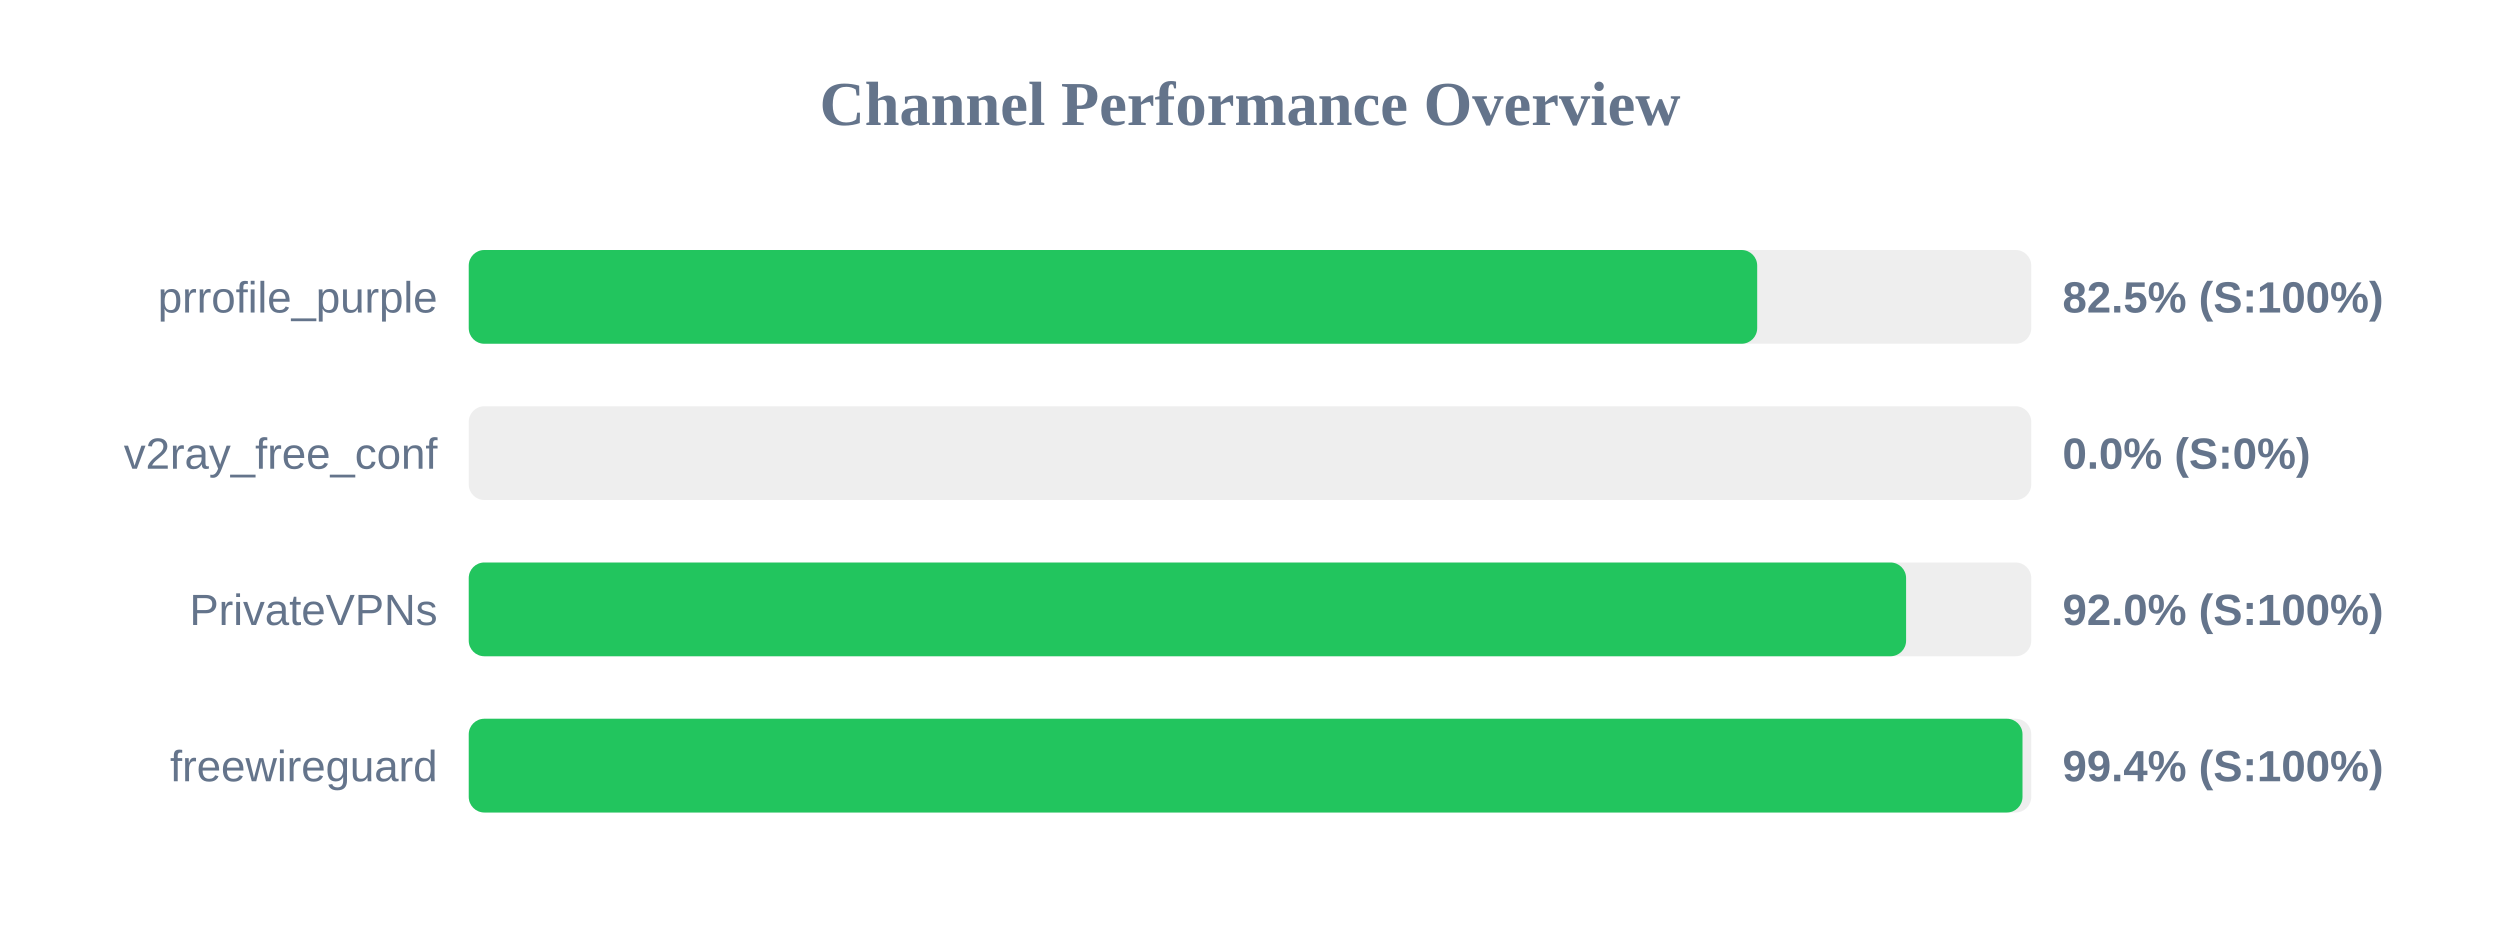
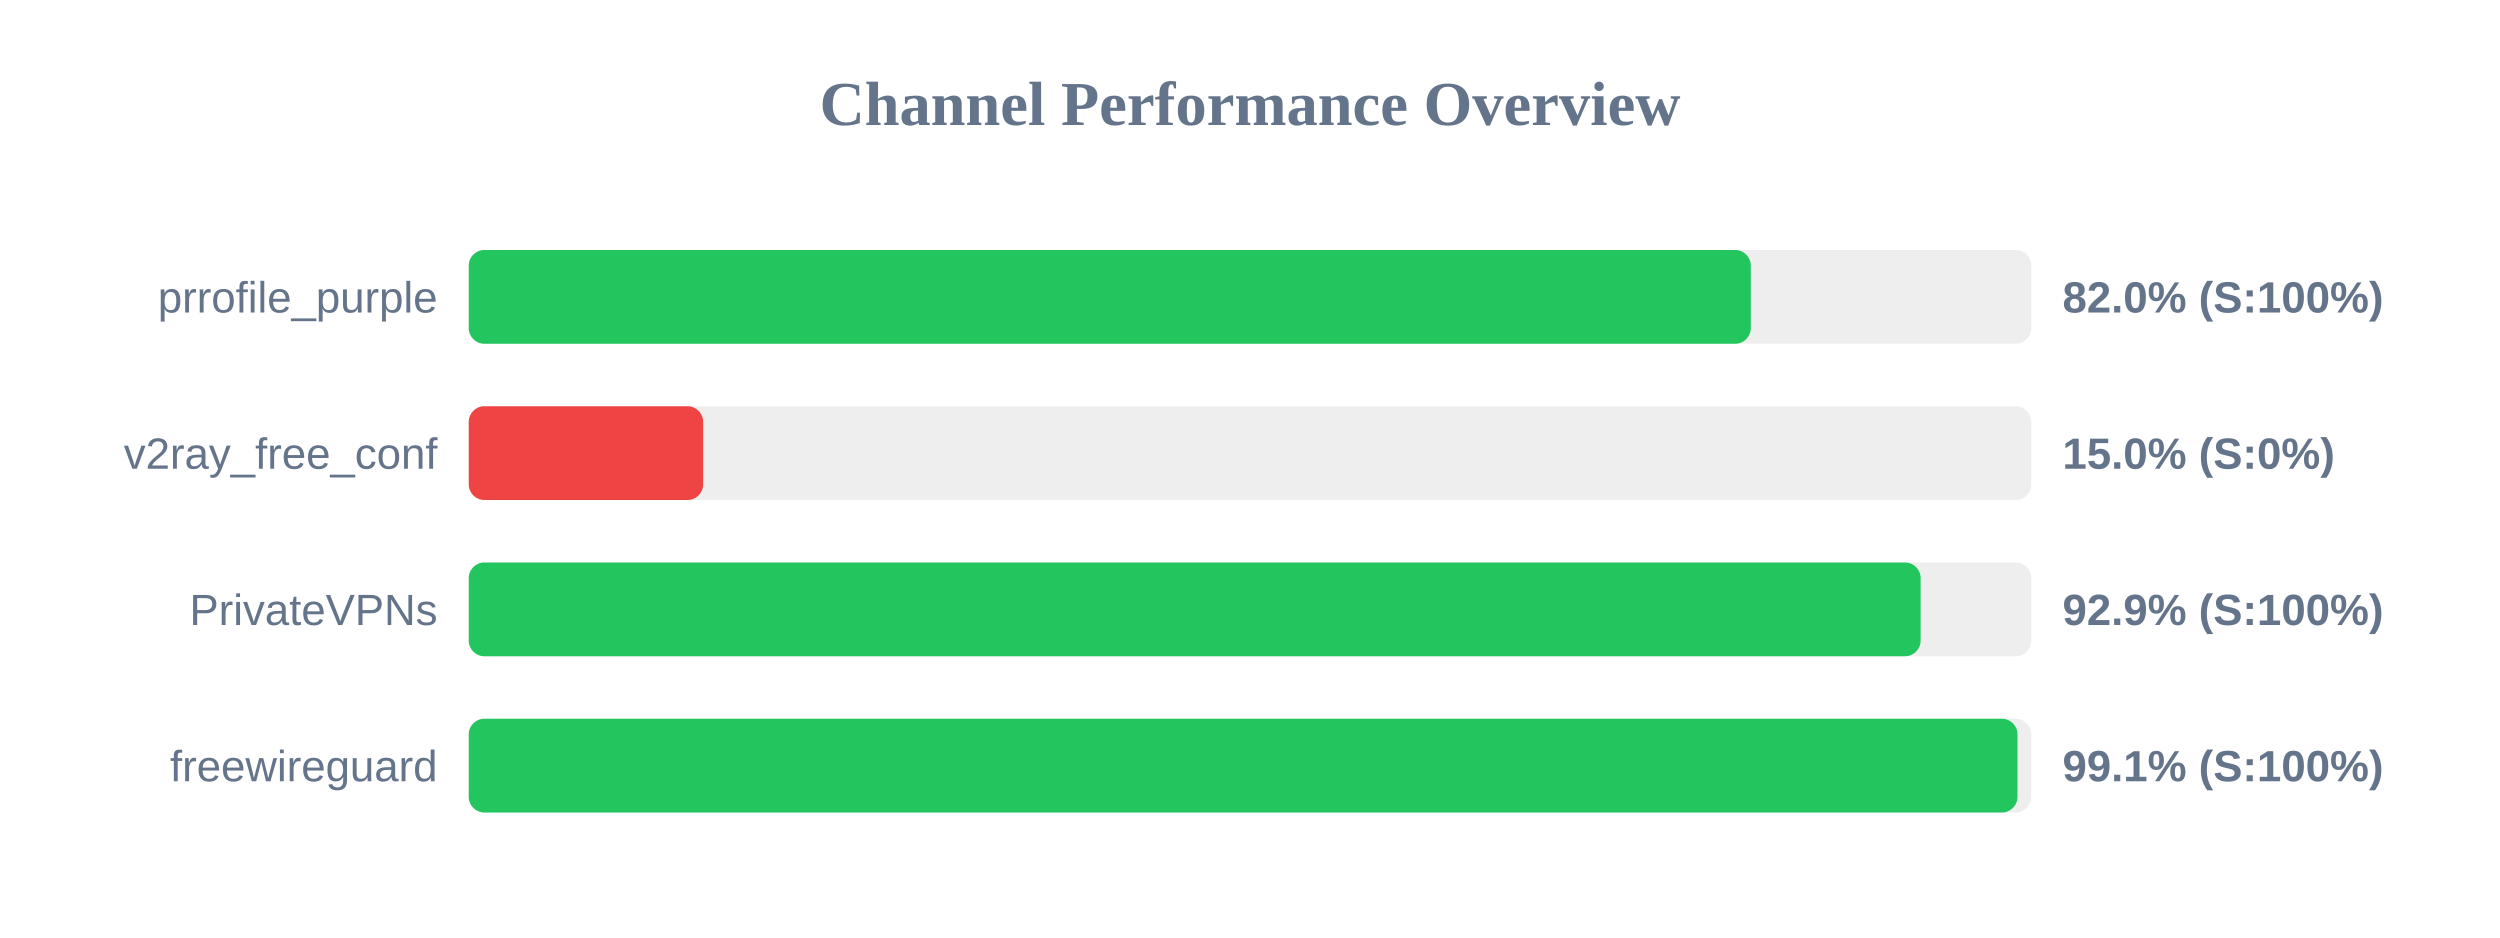
<svg xmlns="http://www.w3.org/2000/svg" width="800" height="300" version="1.1">
  <style>
        .row { font: 14px Arial; fill: #64748b; }
        .score { font: bold 14px Arial; fill: #64748b; }
    </style>
  <text x="400" y="40" text-anchor="middle" font-size="20px" font-weight="bold" fill="#64748b">Channel Performance Overview</text>
  <rect x="150" y="80" width="500" height="30" fill="#eee" rx="5" />
-   <rect x="150" y="80" width="412.3" height="30" fill="#22c55e" rx="5" />
+   <rect x="150" y="80" width="410.25" height="30" fill="#22c55e" rx="5" />
  <text x="140" y="100" text-anchor="end" class="row">prrofile_purple</text>
-   <text x="660" y="100" text-anchor="start" class="score">82.5% (S:100%)</text>
+   <text x="660" y="100" text-anchor="start" class="score">82.0% (S:100%)</text>
  <rect x="150" y="130" width="500" height="30" fill="#eee" rx="5" />
-   <rect x="150" y="130" width="0.0" height="30" fill="#ef4444" rx="5" />
+   <rect x="150" y="130" width="75.0" height="30" fill="#ef4444" rx="5" />
  <text x="140" y="150" text-anchor="end" class="row">v2ray_free_conf</text>
-   <text x="660" y="150" text-anchor="start" class="score">0.0% (S:0%)</text>
+   <text x="660" y="150" text-anchor="start" class="score">15.0% (S:0%)</text>
  <rect x="150" y="180" width="500" height="30" fill="#eee" rx="5" />
-   <rect x="150" y="180" width="459.95" height="30" fill="#22c55e" rx="5" />
+   <rect x="150" y="180" width="464.6" height="30" fill="#22c55e" rx="5" />
  <text x="140" y="200" text-anchor="end" class="row">PrivateVPNs</text>
-   <text x="660" y="200" text-anchor="start" class="score">92.0% (S:100%)</text>
+   <text x="660" y="200" text-anchor="start" class="score">92.9% (S:100%)</text>
  <rect x="150" y="230" width="500" height="30" fill="#eee" rx="5" />
-   <rect x="150" y="230" width="497.2" height="30" fill="#22c55e" rx="5" />
+   <rect x="150" y="230" width="495.6" height="30" fill="#22c55e" rx="5" />
  <text x="140" y="250" text-anchor="end" class="row">freewireguard</text>
-   <text x="660" y="250" text-anchor="start" class="score">99.4% (S:100%)</text>
+   <text x="660" y="250" text-anchor="start" class="score">99.1% (S:100%)</text>
</svg>
